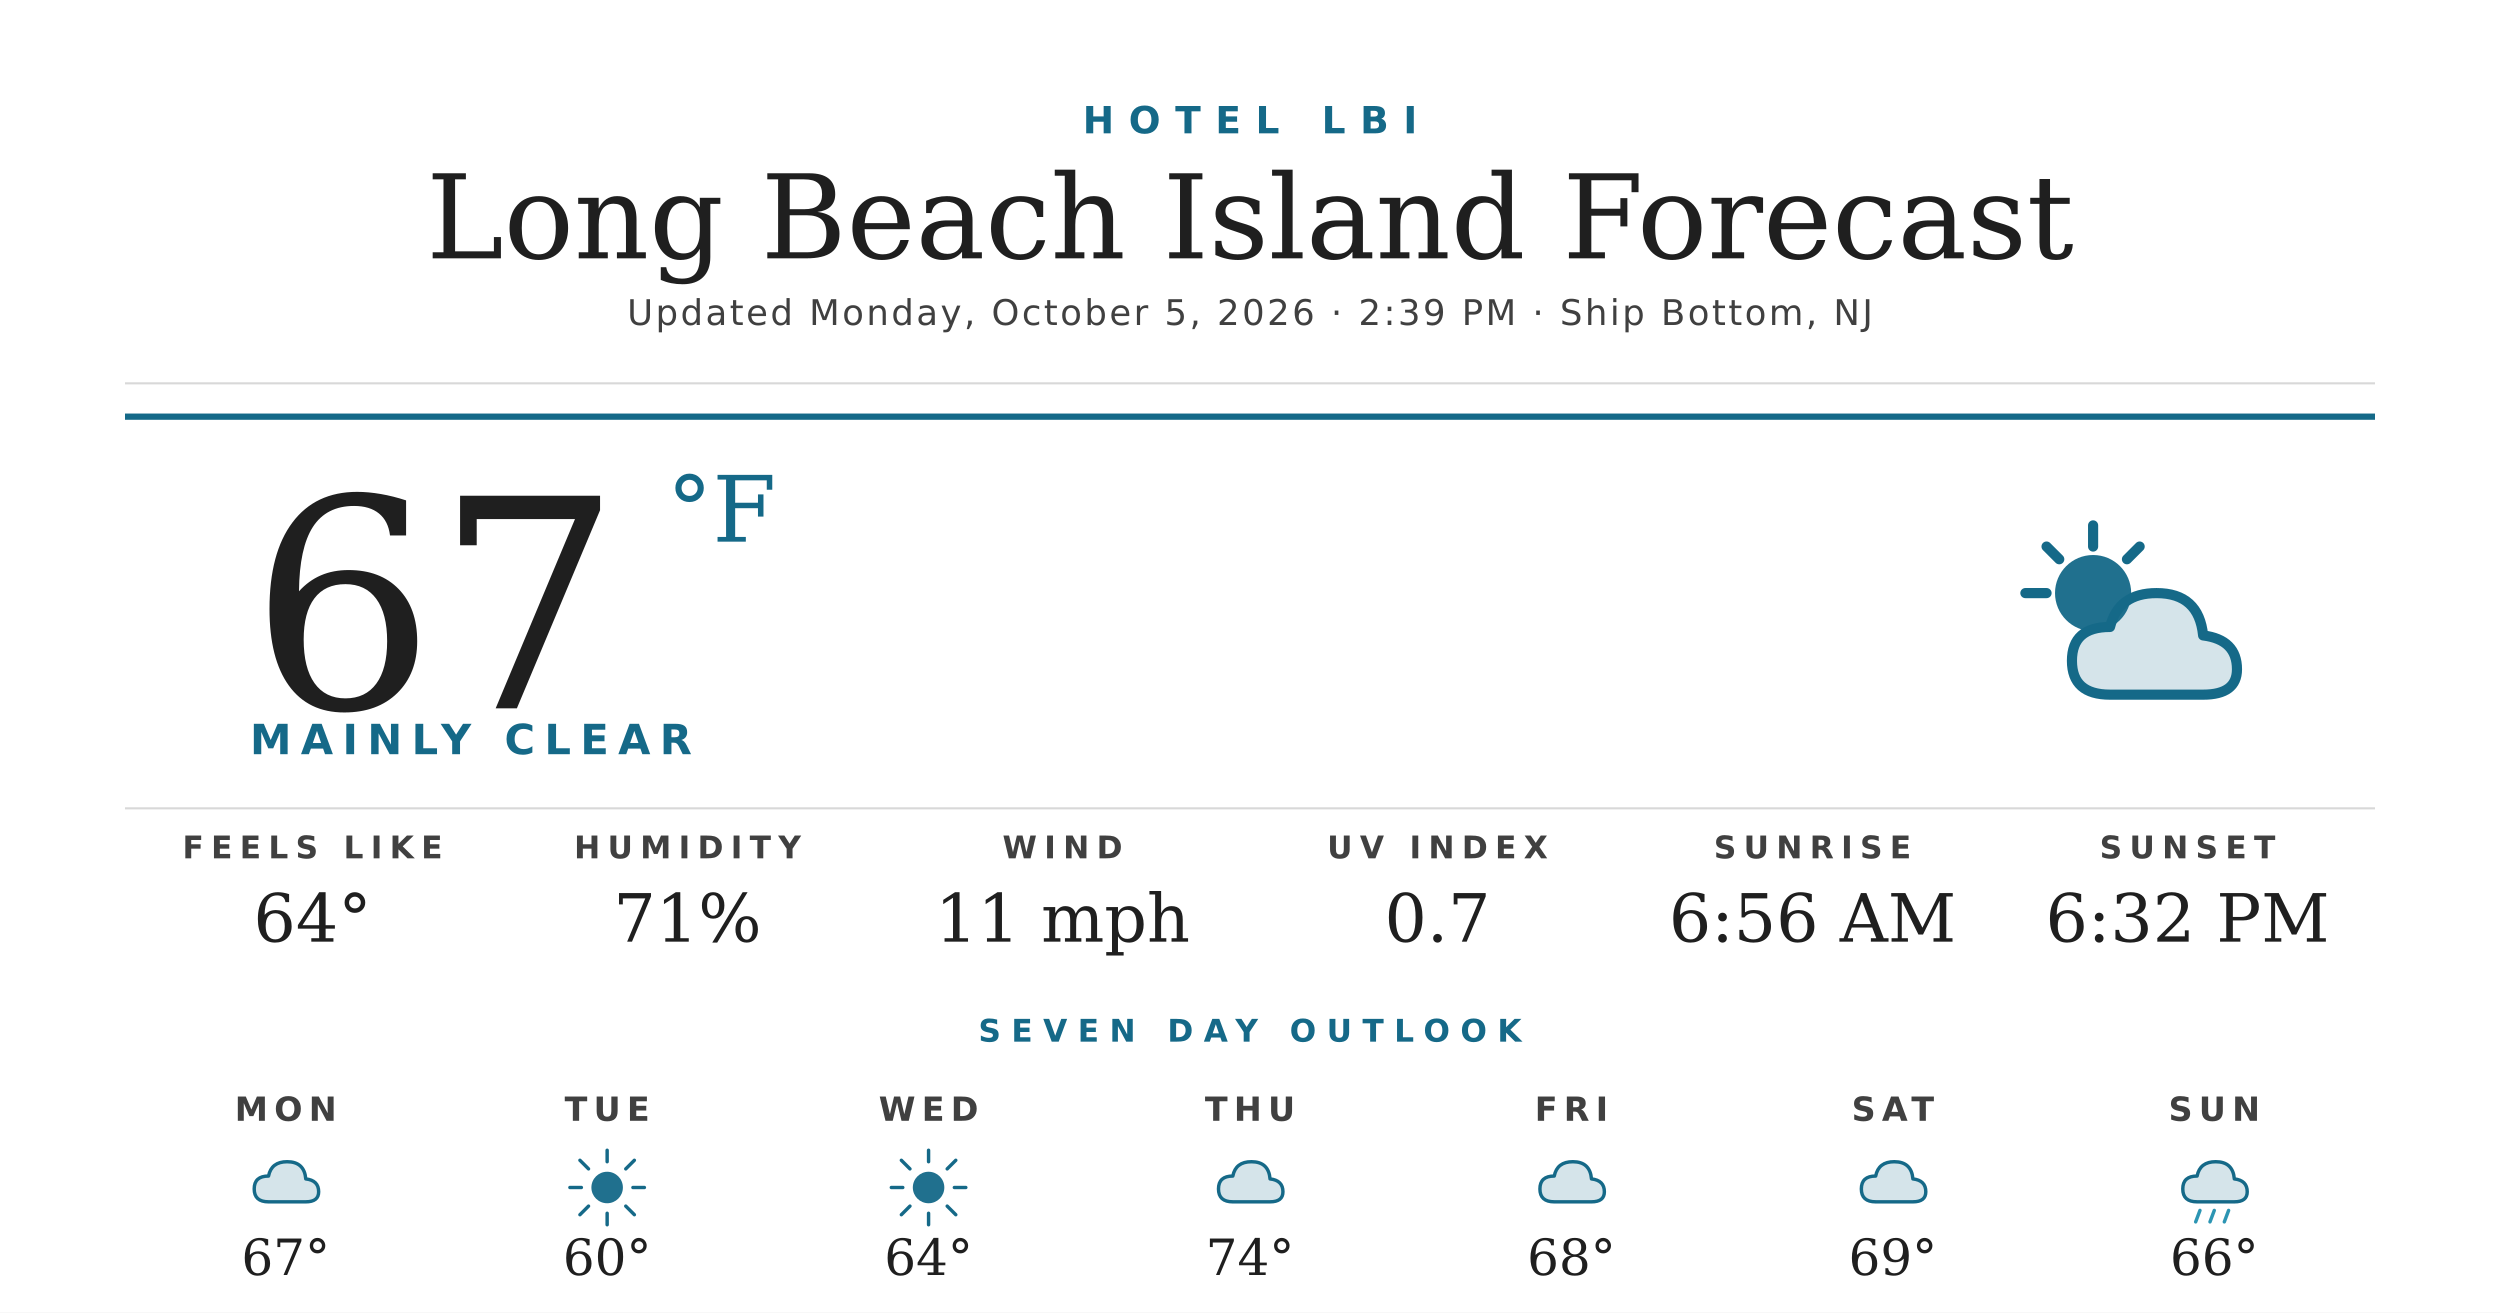
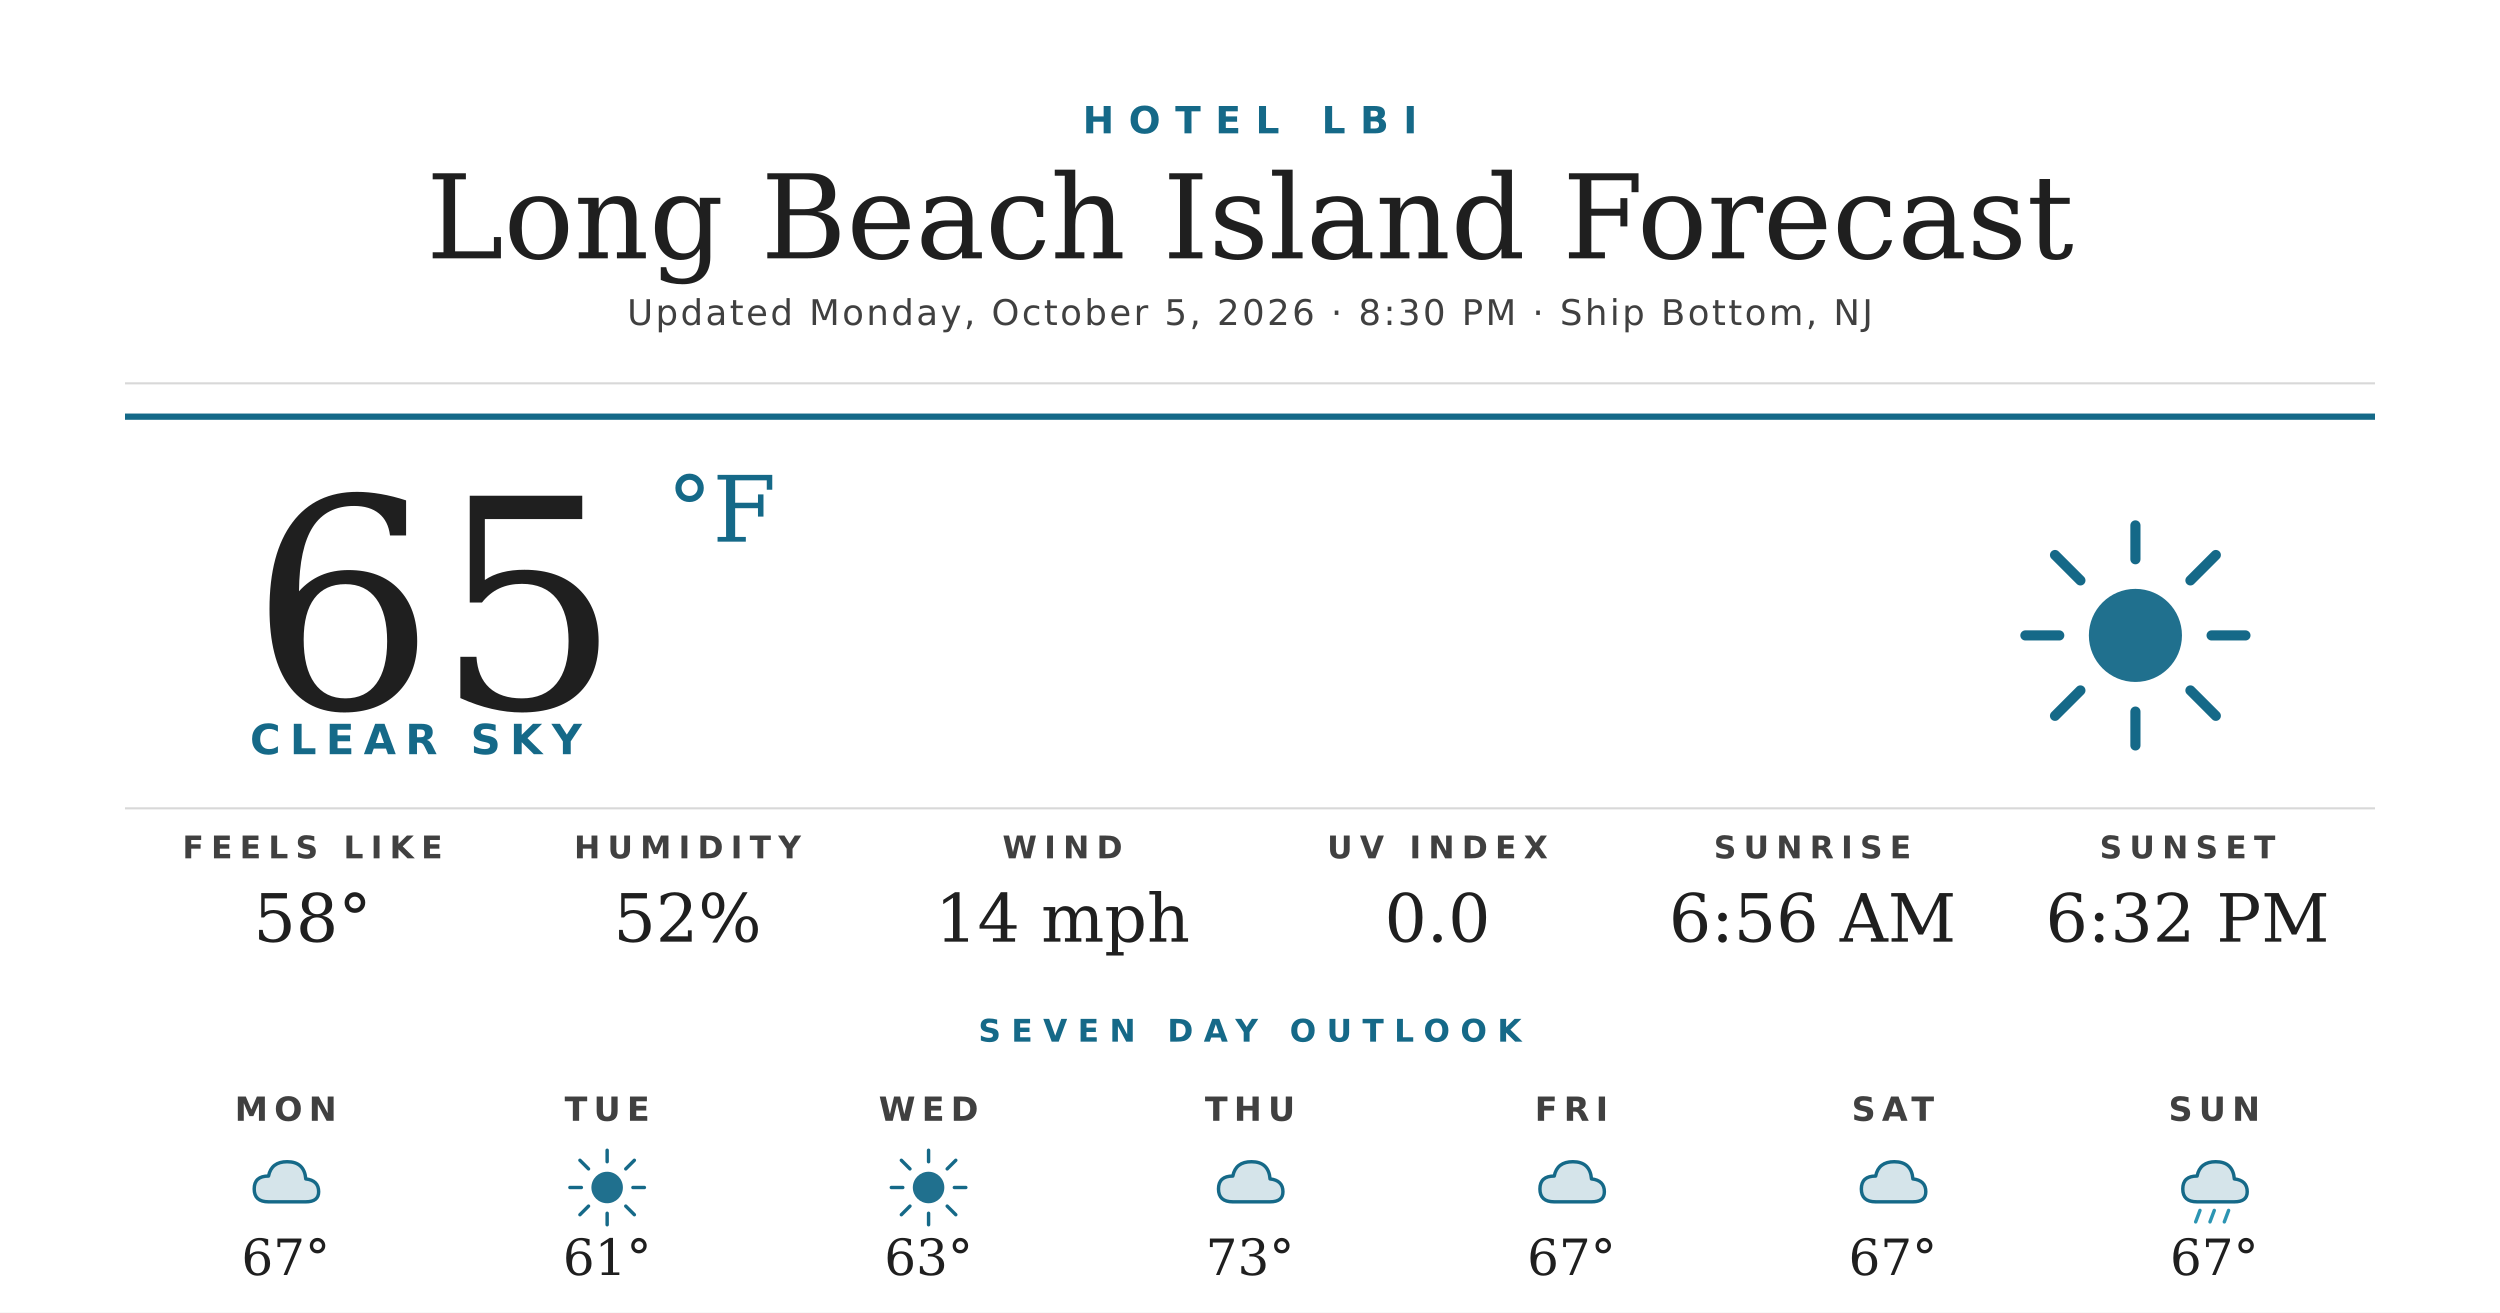
<svg xmlns="http://www.w3.org/2000/svg" width="1200" height="630" viewBox="0 0 1200 630">
  <rect width="1200" height="630" fill="#ffffff" />
  <text x="600" y="64" text-anchor="middle" font-family="'Montserrat Bold', 'Montserrat', 'DejaVu Sans', Helvetica, Arial, sans-serif" font-size="18" font-weight="700" fill="#156988" letter-spacing="7">HOTEL LBI</text>
  <text x="600" y="124" text-anchor="middle" font-family="'Prata', 'DejaVu Serif', Georgia, serif" font-size="56" fill="#1f1f1f">Long Beach Island Forecast</text>
-   <text x="600" y="156" text-anchor="middle" font-family="'Montserrat', 'DejaVu Sans', Helvetica, Arial, sans-serif" font-size="17" font-weight="500" fill="#404040" letter-spacing="1.2">Updated Monday, October 5, 2026 · 2:39 PM · Ship Bottom, NJ</text>
+   <text x="600" y="156" text-anchor="middle" font-family="'Montserrat', 'DejaVu Sans', Helvetica, Arial, sans-serif" font-size="17" font-weight="500" fill="#404040" letter-spacing="1.2">Updated Monday, October 5, 2026 · 8:30 PM · Ship Bottom, NJ</text>
  <line x1="60" y1="184" x2="1140" y2="184" stroke="#d8d8d8" stroke-width="1" />
  <line x1="60" y1="200" x2="1140" y2="200" stroke="#156988" stroke-width="3" />
-   <text x="120" y="340" font-family="'Prata', 'DejaVu Serif', Georgia, serif" font-size="140" fill="#1f1f1f">67</text>
+   <text x="120" y="340" font-family="'Prata', 'DejaVu Serif', Georgia, serif" font-size="140" fill="#1f1f1f">65</text>
  <text x="320" y="260" font-family="'Prata', 'DejaVu Serif', Georgia, serif" font-size="44" fill="#156988">°F</text>
-   <text x="120" y="362" font-family="'Montserrat Bold', 'Montserrat', 'DejaVu Sans', Helvetica, Arial, sans-serif" font-size="20" font-weight="700" fill="#156988" letter-spacing="4.5">MAINLY CLEAR</text>
+   <text x="120" y="362" font-family="'Montserrat Bold', 'Montserrat', 'DejaVu Sans', Helvetica, Arial, sans-serif" font-size="20" font-weight="700" fill="#156988" letter-spacing="4.5">CLEAR SKY</text>
  <g transform="translate(960,240) scale(2.03125)">
-     <circle cx="22" cy="22" r="9" fill="#156988" opacity="0.95" />
+     <circle cx="32" cy="32" r="11" fill="#156988" opacity="0.95" />
    <g stroke="#156988" stroke-width="2.4" stroke-linecap="round">
-       <line x1="22" y1="6" x2="22" y2="11" />
-       <line x1="6" y1="22" x2="11" y2="22" />
-       <line x1="11" y1="11" x2="14" y2="14" />
-       <line x1="33" y1="11" x2="30" y2="14" />
+       <line x1="32" y1="6" x2="32" y2="14" />
+       <line x1="32" y1="50" x2="32" y2="58" />
+       <line x1="6" y1="32" x2="14" y2="32" />
+       <line x1="50" y1="32" x2="58" y2="32" />
+       <line x1="13" y1="13" x2="19" y2="19" />
+       <line x1="45" y1="45" x2="51" y2="51" />
+       <line x1="13" y1="51" x2="19" y2="45" />
+       <line x1="45" y1="19" x2="51" y2="13" />
    </g>
-     <path d="M26 46 Q17 46 17 38 Q17 30 26 30 Q28 22 37 22 Q47 22 48 32 Q56 33 56 40 Q56 46 48 46 Z" fill="#156988" opacity="0.18" />
-     <path d="M26 46 Q17 46 17 38 Q17 30 26 30 Q28 22 37 22 Q47 22 48 32 Q56 33 56 40 Q56 46 48 46 Z" fill="none" stroke="#156988" stroke-width="2.4" stroke-linejoin="round" />
  </g>
  <line x1="60" y1="388" x2="1140" y2="388" stroke="#d8d8d8" stroke-width="1" />
  <text x="150" y="412" text-anchor="middle" font-family="'Montserrat Bold', 'Montserrat', 'DejaVu Sans', Helvetica, Arial, sans-serif" font-size="15" font-weight="700" fill="#404040" letter-spacing="3.5">FEELS LIKE</text>
-   <text x="150" y="452" text-anchor="middle" font-family="'Prata', 'DejaVu Serif', Georgia, serif" font-size="32" fill="#1f1f1f">64°</text>
+   <text x="150" y="452" text-anchor="middle" font-family="'Prata', 'DejaVu Serif', Georgia, serif" font-size="32" fill="#1f1f1f">58°</text>
  <text x="330" y="412" text-anchor="middle" font-family="'Montserrat Bold', 'Montserrat', 'DejaVu Sans', Helvetica, Arial, sans-serif" font-size="15" font-weight="700" fill="#404040" letter-spacing="3.5">HUMIDITY</text>
-   <text x="330" y="452" text-anchor="middle" font-family="'Prata', 'DejaVu Serif', Georgia, serif" font-size="32" fill="#1f1f1f">71%</text>
+   <text x="330" y="452" text-anchor="middle" font-family="'Prata', 'DejaVu Serif', Georgia, serif" font-size="32" fill="#1f1f1f">52%</text>
  <text x="510" y="412" text-anchor="middle" font-family="'Montserrat Bold', 'Montserrat', 'DejaVu Sans', Helvetica, Arial, sans-serif" font-size="15" font-weight="700" fill="#404040" letter-spacing="3.5">WIND</text>
-   <text x="510" y="452" text-anchor="middle" font-family="'Prata', 'DejaVu Serif', Georgia, serif" font-size="32" fill="#1f1f1f">11 mph</text>
+   <text x="510" y="452" text-anchor="middle" font-family="'Prata', 'DejaVu Serif', Georgia, serif" font-size="32" fill="#1f1f1f">14 mph</text>
  <text x="690" y="412" text-anchor="middle" font-family="'Montserrat Bold', 'Montserrat', 'DejaVu Sans', Helvetica, Arial, sans-serif" font-size="15" font-weight="700" fill="#404040" letter-spacing="3.5">UV INDEX</text>
-   <text x="690" y="452" text-anchor="middle" font-family="'Prata', 'DejaVu Serif', Georgia, serif" font-size="32" fill="#1f1f1f">0.7</text>
+   <text x="690" y="452" text-anchor="middle" font-family="'Prata', 'DejaVu Serif', Georgia, serif" font-size="32" fill="#1f1f1f">0.0</text>
  <text x="870" y="412" text-anchor="middle" font-family="'Montserrat Bold', 'Montserrat', 'DejaVu Sans', Helvetica, Arial, sans-serif" font-size="15" font-weight="700" fill="#404040" letter-spacing="3.5">SUNRISE</text>
  <text x="870" y="452" text-anchor="middle" font-family="'Prata', 'DejaVu Serif', Georgia, serif" font-size="32" fill="#1f1f1f">6:56 AM</text>
  <text x="1050" y="412" text-anchor="middle" font-family="'Montserrat Bold', 'Montserrat', 'DejaVu Sans', Helvetica, Arial, sans-serif" font-size="15" font-weight="700" fill="#404040" letter-spacing="3.5">SUNSET</text>
  <text x="1050" y="452" text-anchor="middle" font-family="'Prata', 'DejaVu Serif', Georgia, serif" font-size="32" fill="#1f1f1f">6:32 PM</text>
  <text x="600" y="500" text-anchor="middle" font-family="'Montserrat Bold', 'Montserrat', 'DejaVu Sans', Helvetica, Arial, sans-serif" font-size="15" font-weight="700" fill="#156988" letter-spacing="5">SEVEN DAY OUTLOOK</text>
  <text x="137.143" y="538" text-anchor="middle" font-family="'Montserrat Bold', 'Montserrat', 'DejaVu Sans', Helvetica, Arial, sans-serif" font-size="16" font-weight="700" fill="#404040" letter-spacing="3">MON</text>
  <g transform="translate(115.1429,548) scale(0.6875)">
    <path d="M20 42 Q10 42 10 33 Q10 24 20 24 Q22 14 33 14 Q45 14 46 26 Q55 27 55 35 Q55 42 46 42 Z" fill="#156988" opacity="0.18" />
    <path d="M20 42 Q10 42 10 33 Q10 24 20 24 Q22 14 33 14 Q45 14 46 26 Q55 27 55 35 Q55 42 46 42 Z" fill="none" stroke="#156988" stroke-width="2.4" stroke-linejoin="round" />
  </g>
  <text x="137.143" y="612" text-anchor="middle" font-family="'Prata', 'DejaVu Serif', Georgia, serif" font-size="24" fill="#1f1f1f">67°</text>
  <text x="291.429" y="538" text-anchor="middle" font-family="'Montserrat Bold', 'Montserrat', 'DejaVu Sans', Helvetica, Arial, sans-serif" font-size="16" font-weight="700" fill="#404040" letter-spacing="3">TUE</text>
  <g transform="translate(269.4286,548) scale(0.6875)">
    <circle cx="32" cy="32" r="11" fill="#156988" opacity="0.95" />
    <g stroke="#156988" stroke-width="2.4" stroke-linecap="round">
      <line x1="32" y1="6" x2="32" y2="14" />
      <line x1="32" y1="50" x2="32" y2="58" />
      <line x1="6" y1="32" x2="14" y2="32" />
      <line x1="50" y1="32" x2="58" y2="32" />
      <line x1="13" y1="13" x2="19" y2="19" />
      <line x1="45" y1="45" x2="51" y2="51" />
      <line x1="13" y1="51" x2="19" y2="45" />
      <line x1="45" y1="19" x2="51" y2="13" />
    </g>
  </g>
-   <text x="291.429" y="612" text-anchor="middle" font-family="'Prata', 'DejaVu Serif', Georgia, serif" font-size="24" fill="#1f1f1f">60°</text>
+   <text x="291.429" y="612" text-anchor="middle" font-family="'Prata', 'DejaVu Serif', Georgia, serif" font-size="24" fill="#1f1f1f">61°</text>
  <text x="445.714" y="538" text-anchor="middle" font-family="'Montserrat Bold', 'Montserrat', 'DejaVu Sans', Helvetica, Arial, sans-serif" font-size="16" font-weight="700" fill="#404040" letter-spacing="3">WED</text>
  <g transform="translate(423.7143,548) scale(0.6875)">
    <circle cx="32" cy="32" r="11" fill="#156988" opacity="0.95" />
    <g stroke="#156988" stroke-width="2.4" stroke-linecap="round">
      <line x1="32" y1="6" x2="32" y2="14" />
      <line x1="32" y1="50" x2="32" y2="58" />
      <line x1="6" y1="32" x2="14" y2="32" />
      <line x1="50" y1="32" x2="58" y2="32" />
      <line x1="13" y1="13" x2="19" y2="19" />
      <line x1="45" y1="45" x2="51" y2="51" />
      <line x1="13" y1="51" x2="19" y2="45" />
      <line x1="45" y1="19" x2="51" y2="13" />
    </g>
  </g>
-   <text x="445.714" y="612" text-anchor="middle" font-family="'Prata', 'DejaVu Serif', Georgia, serif" font-size="24" fill="#1f1f1f">64°</text>
+   <text x="445.714" y="612" text-anchor="middle" font-family="'Prata', 'DejaVu Serif', Georgia, serif" font-size="24" fill="#1f1f1f">63°</text>
  <text x="600" y="538" text-anchor="middle" font-family="'Montserrat Bold', 'Montserrat', 'DejaVu Sans', Helvetica, Arial, sans-serif" font-size="16" font-weight="700" fill="#404040" letter-spacing="3">THU</text>
  <g transform="translate(578,548) scale(0.6875)">
    <path d="M20 42 Q10 42 10 33 Q10 24 20 24 Q22 14 33 14 Q45 14 46 26 Q55 27 55 35 Q55 42 46 42 Z" fill="#156988" opacity="0.18" />
    <path d="M20 42 Q10 42 10 33 Q10 24 20 24 Q22 14 33 14 Q45 14 46 26 Q55 27 55 35 Q55 42 46 42 Z" fill="none" stroke="#156988" stroke-width="2.4" stroke-linejoin="round" />
  </g>
-   <text x="600" y="612" text-anchor="middle" font-family="'Prata', 'DejaVu Serif', Georgia, serif" font-size="24" fill="#1f1f1f">74°</text>
+   <text x="600" y="612" text-anchor="middle" font-family="'Prata', 'DejaVu Serif', Georgia, serif" font-size="24" fill="#1f1f1f">73°</text>
  <text x="754.286" y="538" text-anchor="middle" font-family="'Montserrat Bold', 'Montserrat', 'DejaVu Sans', Helvetica, Arial, sans-serif" font-size="16" font-weight="700" fill="#404040" letter-spacing="3">FRI</text>
  <g transform="translate(732.2857,548) scale(0.6875)">
    <path d="M20 42 Q10 42 10 33 Q10 24 20 24 Q22 14 33 14 Q45 14 46 26 Q55 27 55 35 Q55 42 46 42 Z" fill="#156988" opacity="0.18" />
    <path d="M20 42 Q10 42 10 33 Q10 24 20 24 Q22 14 33 14 Q45 14 46 26 Q55 27 55 35 Q55 42 46 42 Z" fill="none" stroke="#156988" stroke-width="2.4" stroke-linejoin="round" />
  </g>
-   <text x="754.286" y="612" text-anchor="middle" font-family="'Prata', 'DejaVu Serif', Georgia, serif" font-size="24" fill="#1f1f1f">68°</text>
+   <text x="754.286" y="612" text-anchor="middle" font-family="'Prata', 'DejaVu Serif', Georgia, serif" font-size="24" fill="#1f1f1f">67°</text>
  <text x="908.571" y="538" text-anchor="middle" font-family="'Montserrat Bold', 'Montserrat', 'DejaVu Sans', Helvetica, Arial, sans-serif" font-size="16" font-weight="700" fill="#404040" letter-spacing="3">SAT</text>
  <g transform="translate(886.5714,548) scale(0.6875)">
    <path d="M20 42 Q10 42 10 33 Q10 24 20 24 Q22 14 33 14 Q45 14 46 26 Q55 27 55 35 Q55 42 46 42 Z" fill="#156988" opacity="0.18" />
    <path d="M20 42 Q10 42 10 33 Q10 24 20 24 Q22 14 33 14 Q45 14 46 26 Q55 27 55 35 Q55 42 46 42 Z" fill="none" stroke="#156988" stroke-width="2.4" stroke-linejoin="round" />
  </g>
-   <text x="908.571" y="612" text-anchor="middle" font-family="'Prata', 'DejaVu Serif', Georgia, serif" font-size="24" fill="#1f1f1f">69°</text>
+   <text x="908.571" y="612" text-anchor="middle" font-family="'Prata', 'DejaVu Serif', Georgia, serif" font-size="24" fill="#1f1f1f">67°</text>
  <text x="1062.857" y="538" text-anchor="middle" font-family="'Montserrat Bold', 'Montserrat', 'DejaVu Sans', Helvetica, Arial, sans-serif" font-size="16" font-weight="700" fill="#404040" letter-spacing="3">SUN</text>
  <g transform="translate(1040.857,548) scale(0.6875)">
    <path d="M20 42 Q10 42 10 33 Q10 24 20 24 Q22 14 33 14 Q45 14 46 26 Q55 27 55 35 Q55 42 46 42 Z" fill="#156988" opacity="0.18" />
    <path d="M20 42 Q10 42 10 33 Q10 24 20 24 Q22 14 33 14 Q45 14 46 26 Q55 27 55 35 Q55 42 46 42 Z" fill="none" stroke="#156988" stroke-width="2.4" stroke-linejoin="round" />
    <g stroke="#2C95B3" stroke-width="2.4" stroke-linecap="round">
      <line x1="22" y1="48" x2="19" y2="56" />
      <line x1="32" y1="48" x2="29" y2="56" />
      <line x1="42" y1="48" x2="39" y2="56" />
    </g>
  </g>
-   <text x="1062.857" y="612" text-anchor="middle" font-family="'Prata', 'DejaVu Serif', Georgia, serif" font-size="24" fill="#1f1f1f">66°</text>
+   <text x="1062.857" y="612" text-anchor="middle" font-family="'Prata', 'DejaVu Serif', Georgia, serif" font-size="24" fill="#1f1f1f">67°</text>
</svg>
